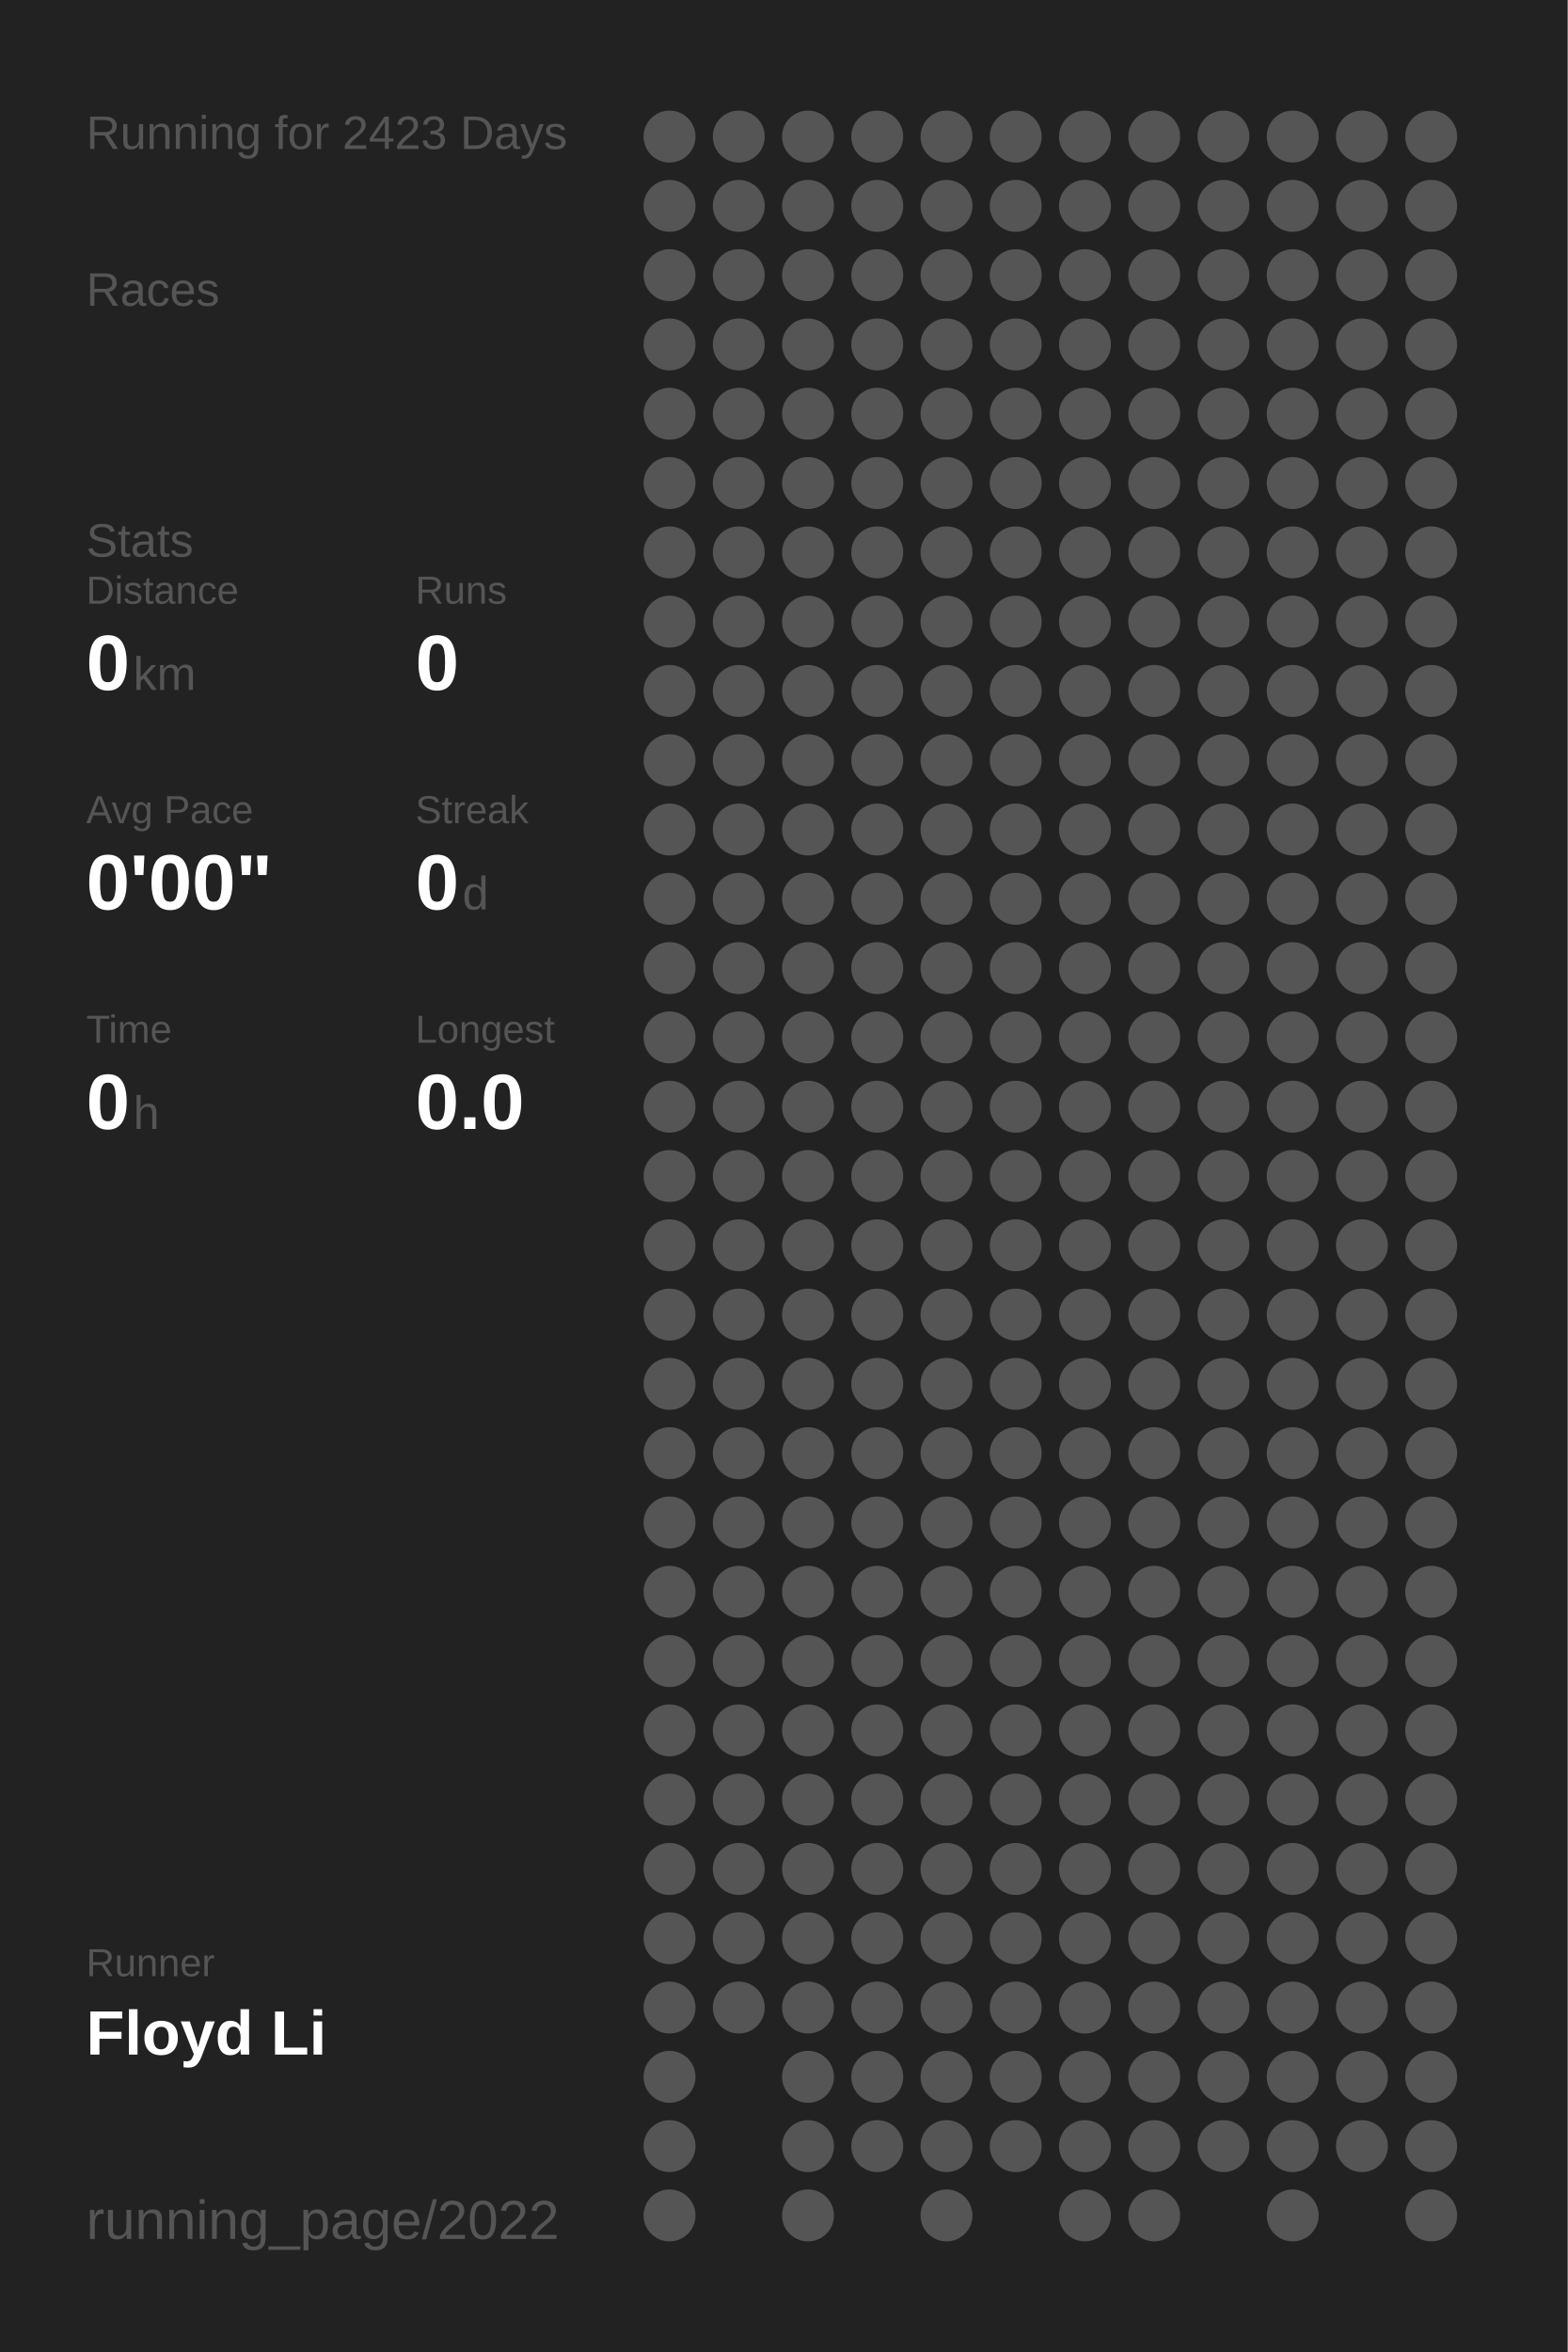
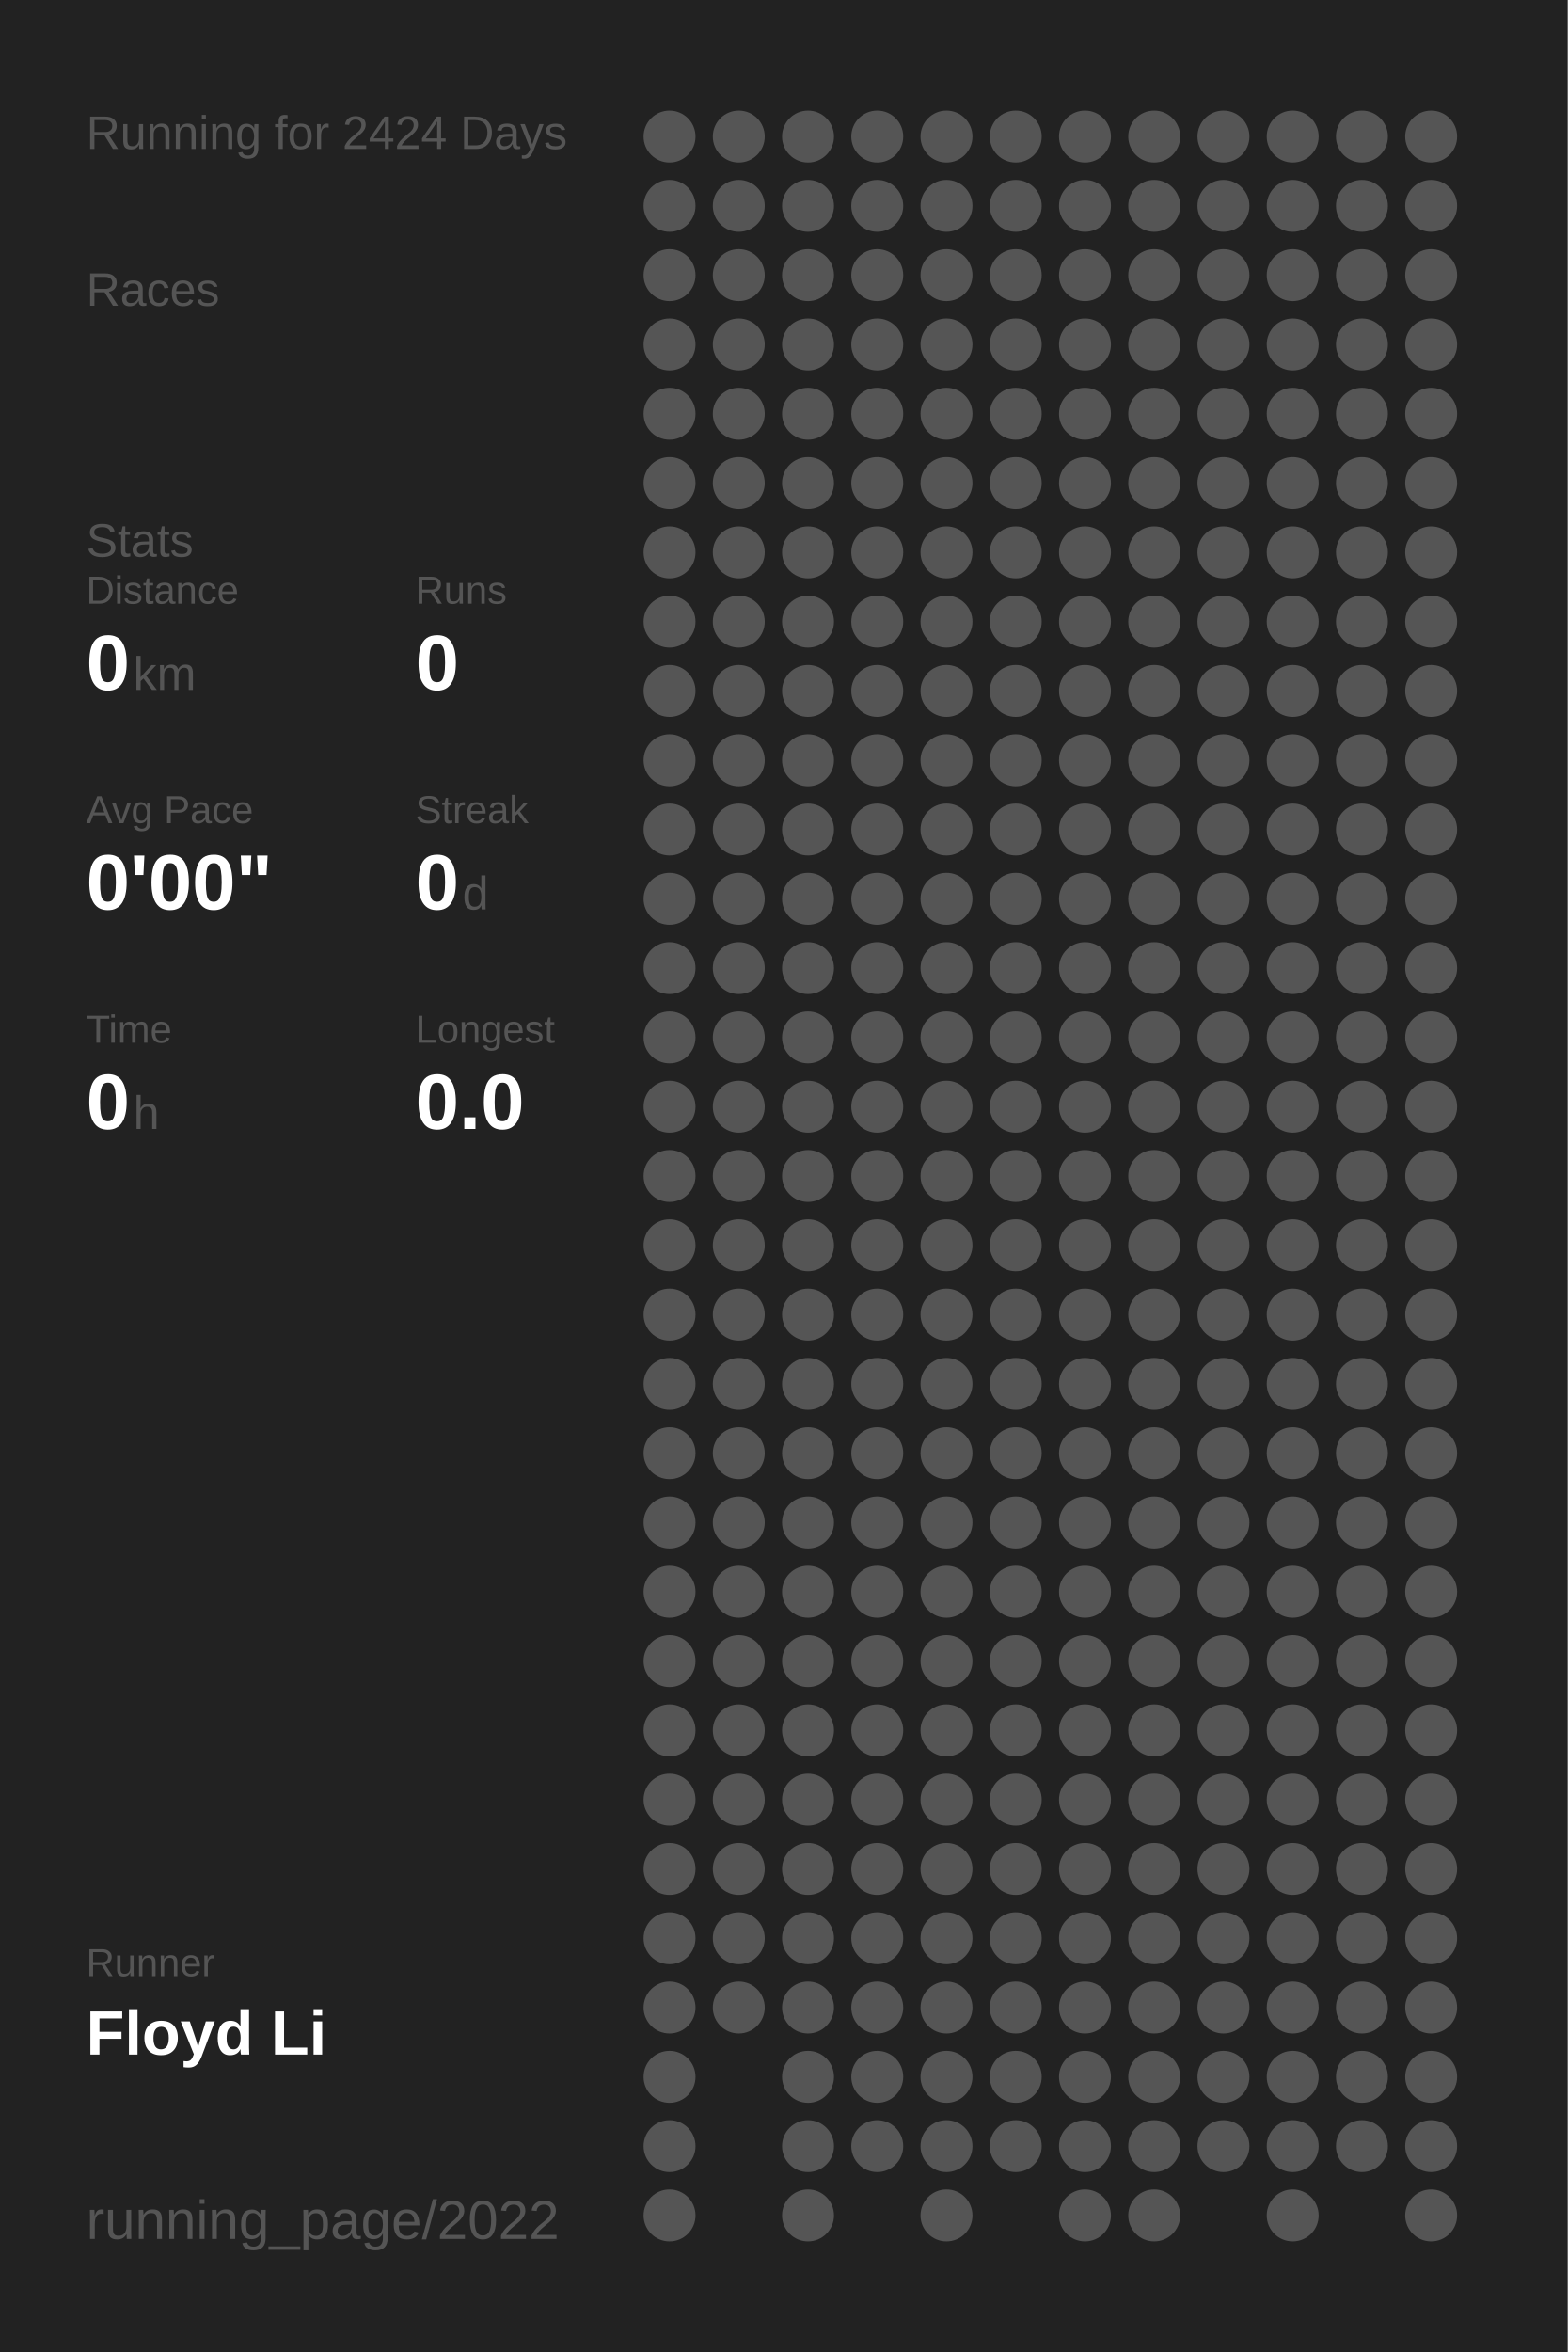
<svg xmlns="http://www.w3.org/2000/svg" baseProfile="full" height="300mm" version="1.1" viewBox="0,0,200,300" width="200mm">
  <defs />
  <rect fill="#222222" height="300" width="200" x="0" y="0" />
-   <text fill="#555555" style="font-size:6px; font-family:Arial;" x="11" y="19">Running for 2423 Days</text>
+   <text fill="#555555" style="font-size:6px; font-family:Arial;" x="11" y="19">Running for 2424 Days</text>
  <text fill="#555555" style="font-size:6px; font-family:Arial;" x="11" y="39">Races</text>
  <text fill="#555555" style="font-size:6px; font-family:Arial;" x="11" y="71">Stats</text>
  <text fill="#555555" style="font-size:5px; font-family:Arial;" x="11" y="77">Distance</text>
  <text fill="#FFFFFF" style="font-size:10px; font-family:Arial; font-weight:bold;" x="11" y="88">0</text>
  <text fill="#555555" style="font-size:6px; font-family:Arial;" x="17" y="88">km</text>
  <text fill="#555555" style="font-size:5px; font-family:Arial;" x="53" y="77">Runs</text>
  <text fill="#FFFFFF" style="font-size:10px; font-family:Arial; font-weight:bold;" x="53" y="88">0</text>
  <text fill="#555555" style="font-size:5px; font-family:Arial;" x="11" y="105">Avg Pace</text>
  <text fill="#FFFFFF" style="font-size:10px; font-family:Arial; font-weight:bold;" x="11" y="116">0'00"</text>
  <text fill="#555555" style="font-size:5px; font-family:Arial;" x="53" y="105">Streak</text>
  <text fill="#FFFFFF" style="font-size:10px; font-family:Arial; font-weight:bold;" x="53" y="116">0</text>
  <text fill="#555555" style="font-size:6px; font-family:Arial;" x="59" y="116">d</text>
  <text fill="#555555" style="font-size:5px; font-family:Arial;" x="11" y="133">Time</text>
  <text fill="#FFFFFF" style="font-size:10px; font-family:Arial; font-weight:bold;" x="11" y="144">0</text>
  <text fill="#555555" style="font-size:6px; font-family:Arial;" x="17" y="144">h</text>
  <text fill="#555555" style="font-size:5px; font-family:Arial;" x="53" y="133">Longest</text>
  <text fill="#FFFFFF" style="font-size:10px; font-family:Arial; font-weight:bold;" x="53" y="144">0.0</text>
  <text fill="#555555" style="font-size:5px; font-family:Arial;" x="11" y="252.065">Runner</text>
  <text fill="#FFFFFF" style="font-size:8px; font-family:Arial; font-weight:bold;" x="11" y="262.065">Floyd Li</text>
  <text fill="#555555" style="font-size:7px; font-family:Arial;" x="11" y="285.581">running_page/2022</text>
  <circle cx="85.417" cy="17.419" fill="#555555" r="3.312" />
  <circle cx="85.417" cy="26.258" fill="#555555" r="3.312" />
  <circle cx="85.417" cy="35.097" fill="#555555" r="3.312" />
  <circle cx="85.417" cy="43.935" fill="#555555" r="3.312" />
  <circle cx="85.417" cy="52.774" fill="#555555" r="3.312" />
  <circle cx="85.417" cy="61.613" fill="#555555" r="3.312" />
  <circle cx="85.417" cy="70.452" fill="#555555" r="3.312" />
  <circle cx="85.417" cy="79.29" fill="#555555" r="3.312" />
  <circle cx="85.417" cy="88.129" fill="#555555" r="3.312" />
  <circle cx="85.417" cy="96.968" fill="#555555" r="3.312" />
  <circle cx="85.417" cy="105.806" fill="#555555" r="3.312" />
  <circle cx="85.417" cy="114.645" fill="#555555" r="3.312" />
  <circle cx="85.417" cy="123.484" fill="#555555" r="3.312" />
  <circle cx="85.417" cy="132.323" fill="#555555" r="3.312" />
  <circle cx="85.417" cy="141.161" fill="#555555" r="3.312" />
  <circle cx="85.417" cy="150" fill="#555555" r="3.312" />
  <circle cx="85.417" cy="158.839" fill="#555555" r="3.312" />
  <circle cx="85.417" cy="167.677" fill="#555555" r="3.312" />
  <circle cx="85.417" cy="176.516" fill="#555555" r="3.312" />
  <circle cx="85.417" cy="185.355" fill="#555555" r="3.312" />
  <circle cx="85.417" cy="194.194" fill="#555555" r="3.312" />
  <circle cx="85.417" cy="203.032" fill="#555555" r="3.312" />
  <circle cx="85.417" cy="211.871" fill="#555555" r="3.312" />
  <circle cx="85.417" cy="220.71" fill="#555555" r="3.312" />
  <circle cx="85.417" cy="229.548" fill="#555555" r="3.312" />
  <circle cx="85.417" cy="238.387" fill="#555555" r="3.312" />
  <circle cx="85.417" cy="247.226" fill="#555555" r="3.312" />
  <circle cx="85.417" cy="256.065" fill="#555555" r="3.312" />
  <circle cx="85.417" cy="264.903" fill="#555555" r="3.312" />
  <circle cx="85.417" cy="273.742" fill="#555555" r="3.312" />
  <circle cx="85.417" cy="282.581" fill="#555555" r="3.312" />
  <circle cx="94.25" cy="17.419" fill="#555555" r="3.312" />
  <circle cx="94.25" cy="26.258" fill="#555555" r="3.312" />
  <circle cx="94.25" cy="35.097" fill="#555555" r="3.312" />
  <circle cx="94.25" cy="43.935" fill="#555555" r="3.312" />
  <circle cx="94.25" cy="52.774" fill="#555555" r="3.312" />
  <circle cx="94.25" cy="61.613" fill="#555555" r="3.312" />
  <circle cx="94.25" cy="70.452" fill="#555555" r="3.312" />
  <circle cx="94.25" cy="79.29" fill="#555555" r="3.312" />
  <circle cx="94.25" cy="88.129" fill="#555555" r="3.312" />
  <circle cx="94.25" cy="96.968" fill="#555555" r="3.312" />
  <circle cx="94.25" cy="105.806" fill="#555555" r="3.312" />
  <circle cx="94.25" cy="114.645" fill="#555555" r="3.312" />
  <circle cx="94.25" cy="123.484" fill="#555555" r="3.312" />
  <circle cx="94.25" cy="132.323" fill="#555555" r="3.312" />
  <circle cx="94.25" cy="141.161" fill="#555555" r="3.312" />
  <circle cx="94.25" cy="150" fill="#555555" r="3.312" />
  <circle cx="94.25" cy="158.839" fill="#555555" r="3.312" />
  <circle cx="94.25" cy="167.677" fill="#555555" r="3.312" />
  <circle cx="94.25" cy="176.516" fill="#555555" r="3.312" />
  <circle cx="94.25" cy="185.355" fill="#555555" r="3.312" />
  <circle cx="94.25" cy="194.194" fill="#555555" r="3.312" />
  <circle cx="94.25" cy="203.032" fill="#555555" r="3.312" />
  <circle cx="94.25" cy="211.871" fill="#555555" r="3.312" />
  <circle cx="94.25" cy="220.71" fill="#555555" r="3.312" />
  <circle cx="94.25" cy="229.548" fill="#555555" r="3.312" />
  <circle cx="94.25" cy="238.387" fill="#555555" r="3.312" />
  <circle cx="94.25" cy="247.226" fill="#555555" r="3.312" />
  <circle cx="94.25" cy="256.065" fill="#555555" r="3.312" />
  <circle cx="103.083" cy="17.419" fill="#555555" r="3.312" />
  <circle cx="103.083" cy="26.258" fill="#555555" r="3.312" />
  <circle cx="103.083" cy="35.097" fill="#555555" r="3.312" />
  <circle cx="103.083" cy="43.935" fill="#555555" r="3.312" />
  <circle cx="103.083" cy="52.774" fill="#555555" r="3.312" />
  <circle cx="103.083" cy="61.613" fill="#555555" r="3.312" />
  <circle cx="103.083" cy="70.452" fill="#555555" r="3.312" />
  <circle cx="103.083" cy="79.29" fill="#555555" r="3.312" />
  <circle cx="103.083" cy="88.129" fill="#555555" r="3.312" />
  <circle cx="103.083" cy="96.968" fill="#555555" r="3.312" />
  <circle cx="103.083" cy="105.806" fill="#555555" r="3.312" />
  <circle cx="103.083" cy="114.645" fill="#555555" r="3.312" />
  <circle cx="103.083" cy="123.484" fill="#555555" r="3.312" />
  <circle cx="103.083" cy="132.323" fill="#555555" r="3.312" />
  <circle cx="103.083" cy="141.161" fill="#555555" r="3.312" />
  <circle cx="103.083" cy="150" fill="#555555" r="3.312" />
  <circle cx="103.083" cy="158.839" fill="#555555" r="3.312" />
  <circle cx="103.083" cy="167.677" fill="#555555" r="3.312" />
  <circle cx="103.083" cy="176.516" fill="#555555" r="3.312" />
  <circle cx="103.083" cy="185.355" fill="#555555" r="3.312" />
  <circle cx="103.083" cy="194.194" fill="#555555" r="3.312" />
  <circle cx="103.083" cy="203.032" fill="#555555" r="3.312" />
  <circle cx="103.083" cy="211.871" fill="#555555" r="3.312" />
  <circle cx="103.083" cy="220.71" fill="#555555" r="3.312" />
  <circle cx="103.083" cy="229.548" fill="#555555" r="3.312" />
  <circle cx="103.083" cy="238.387" fill="#555555" r="3.312" />
  <circle cx="103.083" cy="247.226" fill="#555555" r="3.312" />
  <circle cx="103.083" cy="256.065" fill="#555555" r="3.312" />
  <circle cx="103.083" cy="264.903" fill="#555555" r="3.312" />
  <circle cx="103.083" cy="273.742" fill="#555555" r="3.312" />
  <circle cx="103.083" cy="282.581" fill="#555555" r="3.312" />
  <circle cx="111.917" cy="17.419" fill="#555555" r="3.312" />
  <circle cx="111.917" cy="26.258" fill="#555555" r="3.312" />
  <circle cx="111.917" cy="35.097" fill="#555555" r="3.312" />
  <circle cx="111.917" cy="43.935" fill="#555555" r="3.312" />
  <circle cx="111.917" cy="52.774" fill="#555555" r="3.312" />
  <circle cx="111.917" cy="61.613" fill="#555555" r="3.312" />
  <circle cx="111.917" cy="70.452" fill="#555555" r="3.312" />
  <circle cx="111.917" cy="79.29" fill="#555555" r="3.312" />
  <circle cx="111.917" cy="88.129" fill="#555555" r="3.312" />
  <circle cx="111.917" cy="96.968" fill="#555555" r="3.312" />
  <circle cx="111.917" cy="105.806" fill="#555555" r="3.312" />
  <circle cx="111.917" cy="114.645" fill="#555555" r="3.312" />
  <circle cx="111.917" cy="123.484" fill="#555555" r="3.312" />
  <circle cx="111.917" cy="132.323" fill="#555555" r="3.312" />
  <circle cx="111.917" cy="141.161" fill="#555555" r="3.312" />
  <circle cx="111.917" cy="150" fill="#555555" r="3.312" />
  <circle cx="111.917" cy="158.839" fill="#555555" r="3.312" />
  <circle cx="111.917" cy="167.677" fill="#555555" r="3.312" />
  <circle cx="111.917" cy="176.516" fill="#555555" r="3.312" />
  <circle cx="111.917" cy="185.355" fill="#555555" r="3.312" />
  <circle cx="111.917" cy="194.194" fill="#555555" r="3.312" />
  <circle cx="111.917" cy="203.032" fill="#555555" r="3.312" />
  <circle cx="111.917" cy="211.871" fill="#555555" r="3.312" />
  <circle cx="111.917" cy="220.71" fill="#555555" r="3.312" />
  <circle cx="111.917" cy="229.548" fill="#555555" r="3.312" />
  <circle cx="111.917" cy="238.387" fill="#555555" r="3.312" />
  <circle cx="111.917" cy="247.226" fill="#555555" r="3.312" />
  <circle cx="111.917" cy="256.065" fill="#555555" r="3.312" />
  <circle cx="111.917" cy="264.903" fill="#555555" r="3.312" />
  <circle cx="111.917" cy="273.742" fill="#555555" r="3.312" />
  <circle cx="120.75" cy="17.419" fill="#555555" r="3.312" />
  <circle cx="120.75" cy="26.258" fill="#555555" r="3.312" />
  <circle cx="120.75" cy="35.097" fill="#555555" r="3.312" />
  <circle cx="120.75" cy="43.935" fill="#555555" r="3.312" />
  <circle cx="120.75" cy="52.774" fill="#555555" r="3.312" />
  <circle cx="120.75" cy="61.613" fill="#555555" r="3.312" />
  <circle cx="120.75" cy="70.452" fill="#555555" r="3.312" />
  <circle cx="120.75" cy="79.29" fill="#555555" r="3.312" />
  <circle cx="120.75" cy="88.129" fill="#555555" r="3.312" />
  <circle cx="120.75" cy="96.968" fill="#555555" r="3.312" />
  <circle cx="120.75" cy="105.806" fill="#555555" r="3.312" />
  <circle cx="120.75" cy="114.645" fill="#555555" r="3.312" />
  <circle cx="120.75" cy="123.484" fill="#555555" r="3.312" />
  <circle cx="120.75" cy="132.323" fill="#555555" r="3.312" />
  <circle cx="120.75" cy="141.161" fill="#555555" r="3.312" />
  <circle cx="120.75" cy="150" fill="#555555" r="3.312" />
  <circle cx="120.75" cy="158.839" fill="#555555" r="3.312" />
  <circle cx="120.75" cy="167.677" fill="#555555" r="3.312" />
  <circle cx="120.75" cy="176.516" fill="#555555" r="3.312" />
  <circle cx="120.75" cy="185.355" fill="#555555" r="3.312" />
  <circle cx="120.75" cy="194.194" fill="#555555" r="3.312" />
  <circle cx="120.75" cy="203.032" fill="#555555" r="3.312" />
  <circle cx="120.75" cy="211.871" fill="#555555" r="3.312" />
  <circle cx="120.75" cy="220.71" fill="#555555" r="3.312" />
  <circle cx="120.75" cy="229.548" fill="#555555" r="3.312" />
  <circle cx="120.75" cy="238.387" fill="#555555" r="3.312" />
  <circle cx="120.75" cy="247.226" fill="#555555" r="3.312" />
  <circle cx="120.75" cy="256.065" fill="#555555" r="3.312" />
  <circle cx="120.75" cy="264.903" fill="#555555" r="3.312" />
  <circle cx="120.75" cy="273.742" fill="#555555" r="3.312" />
  <circle cx="120.75" cy="282.581" fill="#555555" r="3.312" />
  <circle cx="129.583" cy="17.419" fill="#555555" r="3.312" />
  <circle cx="129.583" cy="26.258" fill="#555555" r="3.312" />
  <circle cx="129.583" cy="35.097" fill="#555555" r="3.312" />
  <circle cx="129.583" cy="43.935" fill="#555555" r="3.312" />
  <circle cx="129.583" cy="52.774" fill="#555555" r="3.312" />
  <circle cx="129.583" cy="61.613" fill="#555555" r="3.312" />
  <circle cx="129.583" cy="70.452" fill="#555555" r="3.312" />
  <circle cx="129.583" cy="79.29" fill="#555555" r="3.312" />
  <circle cx="129.583" cy="88.129" fill="#555555" r="3.312" />
  <circle cx="129.583" cy="96.968" fill="#555555" r="3.312" />
  <circle cx="129.583" cy="105.806" fill="#555555" r="3.312" />
  <circle cx="129.583" cy="114.645" fill="#555555" r="3.312" />
  <circle cx="129.583" cy="123.484" fill="#555555" r="3.312" />
  <circle cx="129.583" cy="132.323" fill="#555555" r="3.312" />
  <circle cx="129.583" cy="141.161" fill="#555555" r="3.312" />
  <circle cx="129.583" cy="150" fill="#555555" r="3.312" />
  <circle cx="129.583" cy="158.839" fill="#555555" r="3.312" />
  <circle cx="129.583" cy="167.677" fill="#555555" r="3.312" />
  <circle cx="129.583" cy="176.516" fill="#555555" r="3.312" />
  <circle cx="129.583" cy="185.355" fill="#555555" r="3.312" />
  <circle cx="129.583" cy="194.194" fill="#555555" r="3.312" />
  <circle cx="129.583" cy="203.032" fill="#555555" r="3.312" />
  <circle cx="129.583" cy="211.871" fill="#555555" r="3.312" />
  <circle cx="129.583" cy="220.71" fill="#555555" r="3.312" />
  <circle cx="129.583" cy="229.548" fill="#555555" r="3.312" />
  <circle cx="129.583" cy="238.387" fill="#555555" r="3.312" />
  <circle cx="129.583" cy="247.226" fill="#555555" r="3.312" />
  <circle cx="129.583" cy="256.065" fill="#555555" r="3.312" />
  <circle cx="129.583" cy="264.903" fill="#555555" r="3.312" />
  <circle cx="129.583" cy="273.742" fill="#555555" r="3.312" />
  <circle cx="138.417" cy="17.419" fill="#555555" r="3.312" />
  <circle cx="138.417" cy="26.258" fill="#555555" r="3.312" />
  <circle cx="138.417" cy="35.097" fill="#555555" r="3.312" />
  <circle cx="138.417" cy="43.935" fill="#555555" r="3.312" />
  <circle cx="138.417" cy="52.774" fill="#555555" r="3.312" />
  <circle cx="138.417" cy="61.613" fill="#555555" r="3.312" />
  <circle cx="138.417" cy="70.452" fill="#555555" r="3.312" />
  <circle cx="138.417" cy="79.29" fill="#555555" r="3.312" />
  <circle cx="138.417" cy="88.129" fill="#555555" r="3.312" />
  <circle cx="138.417" cy="96.968" fill="#555555" r="3.312" />
  <circle cx="138.417" cy="105.806" fill="#555555" r="3.312" />
  <circle cx="138.417" cy="114.645" fill="#555555" r="3.312" />
  <circle cx="138.417" cy="123.484" fill="#555555" r="3.312" />
  <circle cx="138.417" cy="132.323" fill="#555555" r="3.312" />
  <circle cx="138.417" cy="141.161" fill="#555555" r="3.312" />
  <circle cx="138.417" cy="150" fill="#555555" r="3.312" />
  <circle cx="138.417" cy="158.839" fill="#555555" r="3.312" />
  <circle cx="138.417" cy="167.677" fill="#555555" r="3.312" />
  <circle cx="138.417" cy="176.516" fill="#555555" r="3.312" />
  <circle cx="138.417" cy="185.355" fill="#555555" r="3.312" />
  <circle cx="138.417" cy="194.194" fill="#555555" r="3.312" />
  <circle cx="138.417" cy="203.032" fill="#555555" r="3.312" />
  <circle cx="138.417" cy="211.871" fill="#555555" r="3.312" />
  <circle cx="138.417" cy="220.71" fill="#555555" r="3.312" />
  <circle cx="138.417" cy="229.548" fill="#555555" r="3.312" />
  <circle cx="138.417" cy="238.387" fill="#555555" r="3.312" />
  <circle cx="138.417" cy="247.226" fill="#555555" r="3.312" />
  <circle cx="138.417" cy="256.065" fill="#555555" r="3.312" />
  <circle cx="138.417" cy="264.903" fill="#555555" r="3.312" />
  <circle cx="138.417" cy="273.742" fill="#555555" r="3.312" />
  <circle cx="138.417" cy="282.581" fill="#555555" r="3.312" />
  <circle cx="147.25" cy="17.419" fill="#555555" r="3.312" />
  <circle cx="147.25" cy="26.258" fill="#555555" r="3.312" />
  <circle cx="147.25" cy="35.097" fill="#555555" r="3.312" />
  <circle cx="147.25" cy="43.935" fill="#555555" r="3.312" />
  <circle cx="147.25" cy="52.774" fill="#555555" r="3.312" />
  <circle cx="147.25" cy="61.613" fill="#555555" r="3.312" />
  <circle cx="147.25" cy="70.452" fill="#555555" r="3.312" />
  <circle cx="147.25" cy="79.29" fill="#555555" r="3.312" />
  <circle cx="147.25" cy="88.129" fill="#555555" r="3.312" />
  <circle cx="147.25" cy="96.968" fill="#555555" r="3.312" />
  <circle cx="147.25" cy="105.806" fill="#555555" r="3.312" />
  <circle cx="147.25" cy="114.645" fill="#555555" r="3.312" />
  <circle cx="147.25" cy="123.484" fill="#555555" r="3.312" />
  <circle cx="147.25" cy="132.323" fill="#555555" r="3.312" />
  <circle cx="147.25" cy="141.161" fill="#555555" r="3.312" />
  <circle cx="147.25" cy="150" fill="#555555" r="3.312" />
  <circle cx="147.25" cy="158.839" fill="#555555" r="3.312" />
  <circle cx="147.25" cy="167.677" fill="#555555" r="3.312" />
  <circle cx="147.25" cy="176.516" fill="#555555" r="3.312" />
  <circle cx="147.25" cy="185.355" fill="#555555" r="3.312" />
  <circle cx="147.25" cy="194.194" fill="#555555" r="3.312" />
  <circle cx="147.25" cy="203.032" fill="#555555" r="3.312" />
  <circle cx="147.25" cy="211.871" fill="#555555" r="3.312" />
  <circle cx="147.25" cy="220.71" fill="#555555" r="3.312" />
  <circle cx="147.25" cy="229.548" fill="#555555" r="3.312" />
  <circle cx="147.25" cy="238.387" fill="#555555" r="3.312" />
  <circle cx="147.25" cy="247.226" fill="#555555" r="3.312" />
  <circle cx="147.25" cy="256.065" fill="#555555" r="3.312" />
  <circle cx="147.25" cy="264.903" fill="#555555" r="3.312" />
  <circle cx="147.25" cy="273.742" fill="#555555" r="3.312" />
  <circle cx="147.25" cy="282.581" fill="#555555" r="3.312" />
  <circle cx="156.083" cy="17.419" fill="#555555" r="3.312" />
  <circle cx="156.083" cy="26.258" fill="#555555" r="3.312" />
  <circle cx="156.083" cy="35.097" fill="#555555" r="3.312" />
  <circle cx="156.083" cy="43.935" fill="#555555" r="3.312" />
  <circle cx="156.083" cy="52.774" fill="#555555" r="3.312" />
  <circle cx="156.083" cy="61.613" fill="#555555" r="3.312" />
  <circle cx="156.083" cy="70.452" fill="#555555" r="3.312" />
  <circle cx="156.083" cy="79.29" fill="#555555" r="3.312" />
  <circle cx="156.083" cy="88.129" fill="#555555" r="3.312" />
  <circle cx="156.083" cy="96.968" fill="#555555" r="3.312" />
  <circle cx="156.083" cy="105.806" fill="#555555" r="3.312" />
  <circle cx="156.083" cy="114.645" fill="#555555" r="3.312" />
  <circle cx="156.083" cy="123.484" fill="#555555" r="3.312" />
  <circle cx="156.083" cy="132.323" fill="#555555" r="3.312" />
  <circle cx="156.083" cy="141.161" fill="#555555" r="3.312" />
  <circle cx="156.083" cy="150" fill="#555555" r="3.312" />
  <circle cx="156.083" cy="158.839" fill="#555555" r="3.312" />
  <circle cx="156.083" cy="167.677" fill="#555555" r="3.312" />
  <circle cx="156.083" cy="176.516" fill="#555555" r="3.312" />
  <circle cx="156.083" cy="185.355" fill="#555555" r="3.312" />
  <circle cx="156.083" cy="194.194" fill="#555555" r="3.312" />
  <circle cx="156.083" cy="203.032" fill="#555555" r="3.312" />
  <circle cx="156.083" cy="211.871" fill="#555555" r="3.312" />
  <circle cx="156.083" cy="220.71" fill="#555555" r="3.312" />
  <circle cx="156.083" cy="229.548" fill="#555555" r="3.312" />
  <circle cx="156.083" cy="238.387" fill="#555555" r="3.312" />
  <circle cx="156.083" cy="247.226" fill="#555555" r="3.312" />
  <circle cx="156.083" cy="256.065" fill="#555555" r="3.312" />
  <circle cx="156.083" cy="264.903" fill="#555555" r="3.312" />
  <circle cx="156.083" cy="273.742" fill="#555555" r="3.312" />
  <circle cx="164.917" cy="17.419" fill="#555555" r="3.312" />
  <circle cx="164.917" cy="26.258" fill="#555555" r="3.312" />
  <circle cx="164.917" cy="35.097" fill="#555555" r="3.312" />
  <circle cx="164.917" cy="43.935" fill="#555555" r="3.312" />
  <circle cx="164.917" cy="52.774" fill="#555555" r="3.312" />
  <circle cx="164.917" cy="61.613" fill="#555555" r="3.312" />
  <circle cx="164.917" cy="70.452" fill="#555555" r="3.312" />
  <circle cx="164.917" cy="79.29" fill="#555555" r="3.312" />
  <circle cx="164.917" cy="88.129" fill="#555555" r="3.312" />
  <circle cx="164.917" cy="96.968" fill="#555555" r="3.312" />
  <circle cx="164.917" cy="105.806" fill="#555555" r="3.312" />
  <circle cx="164.917" cy="114.645" fill="#555555" r="3.312" />
  <circle cx="164.917" cy="123.484" fill="#555555" r="3.312" />
  <circle cx="164.917" cy="132.323" fill="#555555" r="3.312" />
  <circle cx="164.917" cy="141.161" fill="#555555" r="3.312" />
  <circle cx="164.917" cy="150" fill="#555555" r="3.312" />
  <circle cx="164.917" cy="158.839" fill="#555555" r="3.312" />
  <circle cx="164.917" cy="167.677" fill="#555555" r="3.312" />
  <circle cx="164.917" cy="176.516" fill="#555555" r="3.312" />
  <circle cx="164.917" cy="185.355" fill="#555555" r="3.312" />
  <circle cx="164.917" cy="194.194" fill="#555555" r="3.312" />
  <circle cx="164.917" cy="203.032" fill="#555555" r="3.312" />
  <circle cx="164.917" cy="211.871" fill="#555555" r="3.312" />
  <circle cx="164.917" cy="220.71" fill="#555555" r="3.312" />
  <circle cx="164.917" cy="229.548" fill="#555555" r="3.312" />
  <circle cx="164.917" cy="238.387" fill="#555555" r="3.312" />
  <circle cx="164.917" cy="247.226" fill="#555555" r="3.312" />
  <circle cx="164.917" cy="256.065" fill="#555555" r="3.312" />
  <circle cx="164.917" cy="264.903" fill="#555555" r="3.312" />
  <circle cx="164.917" cy="273.742" fill="#555555" r="3.312" />
  <circle cx="164.917" cy="282.581" fill="#555555" r="3.312" />
  <circle cx="173.75" cy="17.419" fill="#555555" r="3.312" />
  <circle cx="173.75" cy="26.258" fill="#555555" r="3.312" />
  <circle cx="173.75" cy="35.097" fill="#555555" r="3.312" />
  <circle cx="173.75" cy="43.935" fill="#555555" r="3.312" />
  <circle cx="173.75" cy="52.774" fill="#555555" r="3.312" />
  <circle cx="173.75" cy="61.613" fill="#555555" r="3.312" />
  <circle cx="173.75" cy="70.452" fill="#555555" r="3.312" />
  <circle cx="173.75" cy="79.29" fill="#555555" r="3.312" />
  <circle cx="173.75" cy="88.129" fill="#555555" r="3.312" />
  <circle cx="173.75" cy="96.968" fill="#555555" r="3.312" />
  <circle cx="173.75" cy="105.806" fill="#555555" r="3.312" />
  <circle cx="173.75" cy="114.645" fill="#555555" r="3.312" />
  <circle cx="173.75" cy="123.484" fill="#555555" r="3.312" />
  <circle cx="173.75" cy="132.323" fill="#555555" r="3.312" />
  <circle cx="173.75" cy="141.161" fill="#555555" r="3.312" />
  <circle cx="173.75" cy="150" fill="#555555" r="3.312" />
  <circle cx="173.75" cy="158.839" fill="#555555" r="3.312" />
  <circle cx="173.75" cy="167.677" fill="#555555" r="3.312" />
  <circle cx="173.75" cy="176.516" fill="#555555" r="3.312" />
  <circle cx="173.75" cy="185.355" fill="#555555" r="3.312" />
  <circle cx="173.75" cy="194.194" fill="#555555" r="3.312" />
  <circle cx="173.75" cy="203.032" fill="#555555" r="3.312" />
  <circle cx="173.75" cy="211.871" fill="#555555" r="3.312" />
  <circle cx="173.75" cy="220.71" fill="#555555" r="3.312" />
  <circle cx="173.75" cy="229.548" fill="#555555" r="3.312" />
  <circle cx="173.75" cy="238.387" fill="#555555" r="3.312" />
  <circle cx="173.75" cy="247.226" fill="#555555" r="3.312" />
  <circle cx="173.75" cy="256.065" fill="#555555" r="3.312" />
  <circle cx="173.75" cy="264.903" fill="#555555" r="3.312" />
  <circle cx="173.75" cy="273.742" fill="#555555" r="3.312" />
  <circle cx="182.583" cy="17.419" fill="#555555" r="3.312" />
  <circle cx="182.583" cy="26.258" fill="#555555" r="3.312" />
  <circle cx="182.583" cy="35.097" fill="#555555" r="3.312" />
  <circle cx="182.583" cy="43.935" fill="#555555" r="3.312" />
  <circle cx="182.583" cy="52.774" fill="#555555" r="3.312" />
  <circle cx="182.583" cy="61.613" fill="#555555" r="3.312" />
  <circle cx="182.583" cy="70.452" fill="#555555" r="3.312" />
  <circle cx="182.583" cy="79.29" fill="#555555" r="3.312" />
  <circle cx="182.583" cy="88.129" fill="#555555" r="3.312" />
  <circle cx="182.583" cy="96.968" fill="#555555" r="3.312" />
  <circle cx="182.583" cy="105.806" fill="#555555" r="3.312" />
  <circle cx="182.583" cy="114.645" fill="#555555" r="3.312" />
  <circle cx="182.583" cy="123.484" fill="#555555" r="3.312" />
  <circle cx="182.583" cy="132.323" fill="#555555" r="3.312" />
  <circle cx="182.583" cy="141.161" fill="#555555" r="3.312" />
  <circle cx="182.583" cy="150" fill="#555555" r="3.312" />
  <circle cx="182.583" cy="158.839" fill="#555555" r="3.312" />
  <circle cx="182.583" cy="167.677" fill="#555555" r="3.312" />
  <circle cx="182.583" cy="176.516" fill="#555555" r="3.312" />
  <circle cx="182.583" cy="185.355" fill="#555555" r="3.312" />
  <circle cx="182.583" cy="194.194" fill="#555555" r="3.312" />
  <circle cx="182.583" cy="203.032" fill="#555555" r="3.312" />
  <circle cx="182.583" cy="211.871" fill="#555555" r="3.312" />
  <circle cx="182.583" cy="220.71" fill="#555555" r="3.312" />
  <circle cx="182.583" cy="229.548" fill="#555555" r="3.312" />
  <circle cx="182.583" cy="238.387" fill="#555555" r="3.312" />
  <circle cx="182.583" cy="247.226" fill="#555555" r="3.312" />
  <circle cx="182.583" cy="256.065" fill="#555555" r="3.312" />
  <circle cx="182.583" cy="264.903" fill="#555555" r="3.312" />
  <circle cx="182.583" cy="273.742" fill="#555555" r="3.312" />
  <circle cx="182.583" cy="282.581" fill="#555555" r="3.312" />
</svg>
